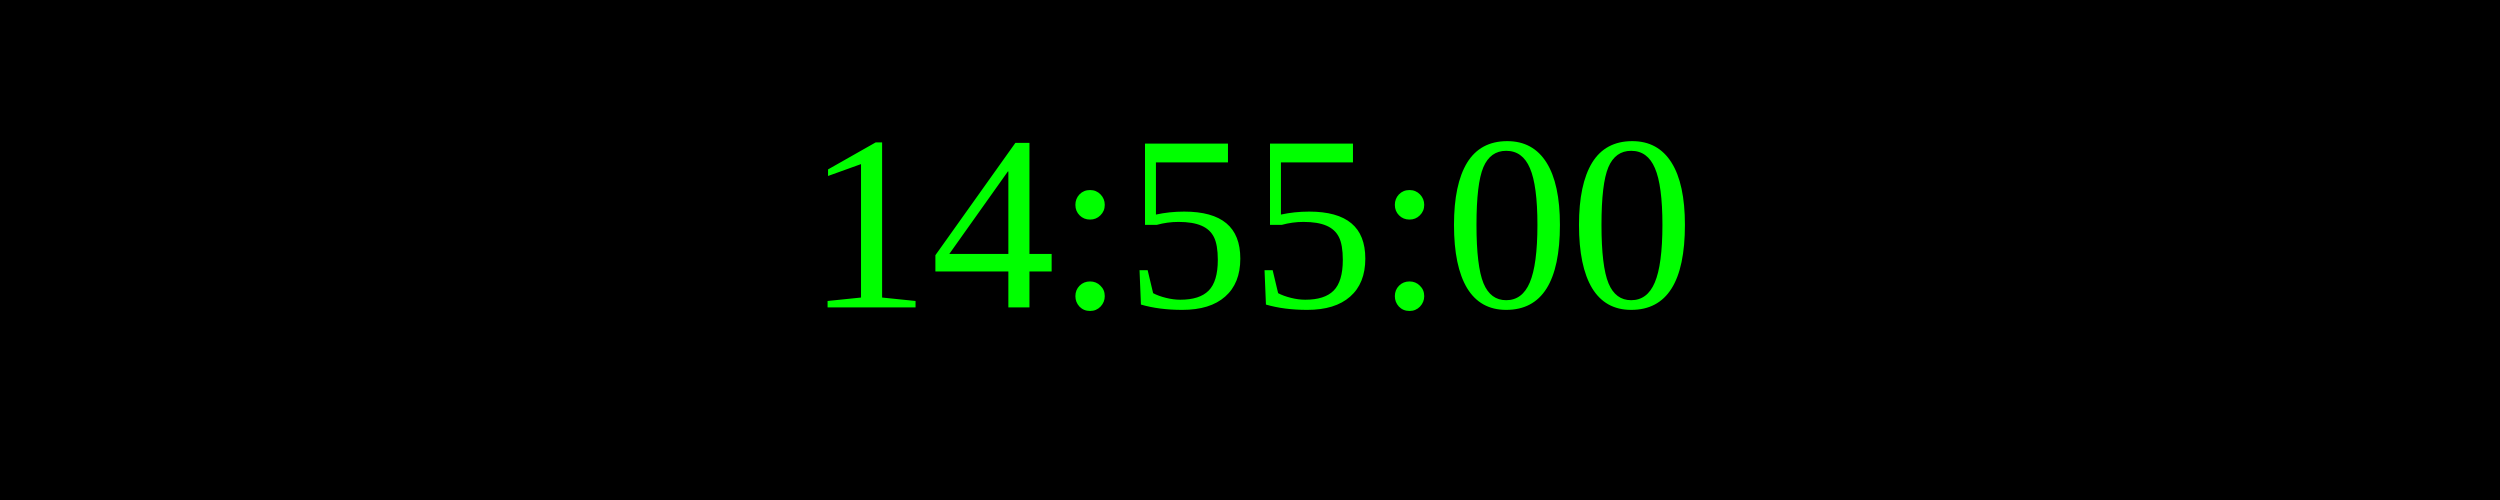
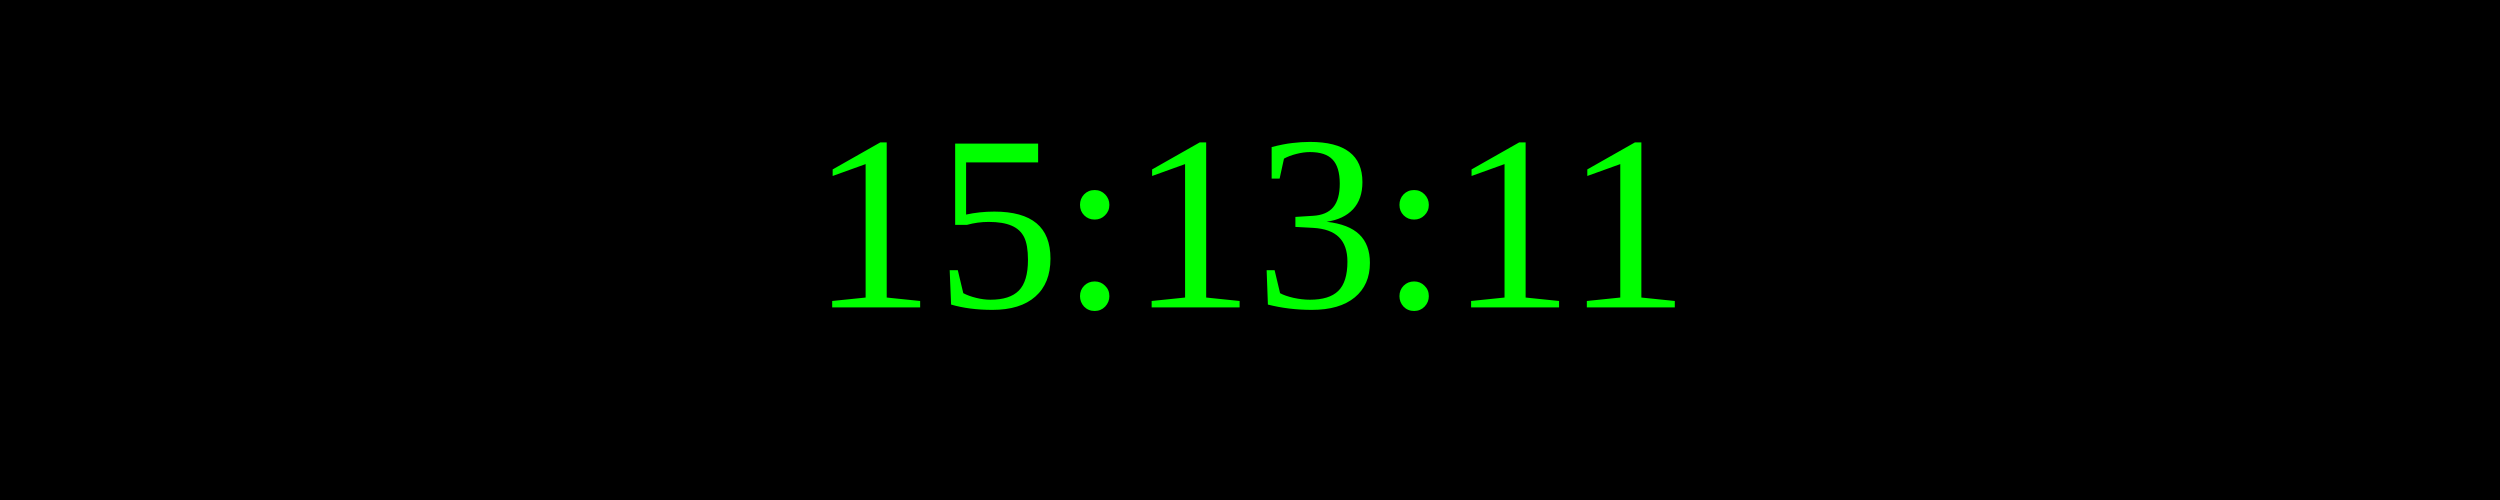
<svg xmlns="http://www.w3.org/2000/svg" width="250" height="50">
  <rect width="100%" height="100%" fill="black" />
  <text x="50%" y="50%" font-size="25" fill="lime" text-anchor="middle" dominant-baseline="middle">
- 14:55:00
+ 15:13:11
</text>
</svg>
